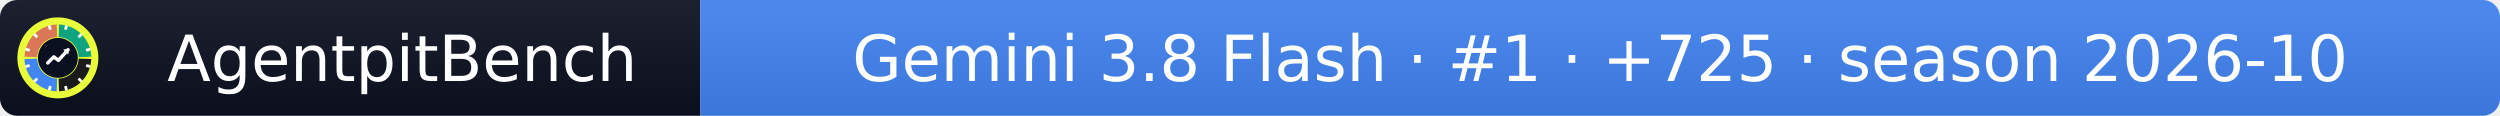
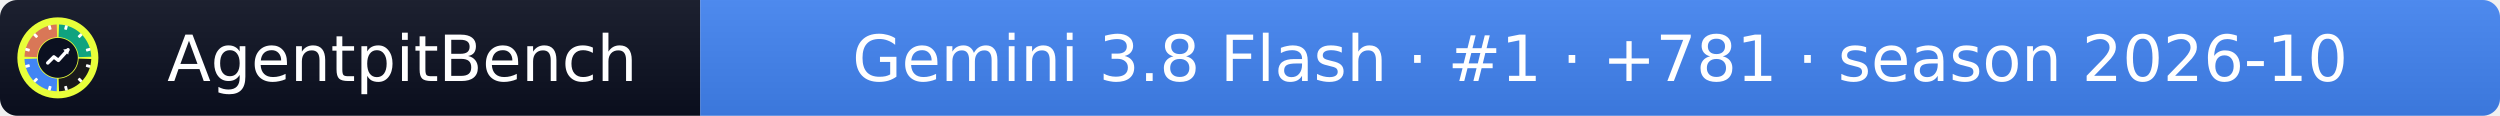
- <svg xmlns="http://www.w3.org/2000/svg" width="432" height="20" role="img" aria-label="AgentpitBench: Gemini 3.8 Flash · #1 · +725 · season 2026-10">
+ <svg xmlns="http://www.w3.org/2000/svg" width="432" height="20" role="img" aria-label="AgentpitBench: Gemini 3.8 Flash · #1 · +781 · season 2026-10">
  <linearGradient id="s" x2="0" y2="100%">
    <stop offset="0" stop-color="#bbb" stop-opacity=".1" />
    <stop offset="1" stop-opacity=".1" />
  </linearGradient>
  <clipPath id="r">
    <rect width="432" height="20" rx="3" fill="#fff" />
  </clipPath>
  <g clip-path="url(#r)">
    <rect width="121" height="20" fill="#0b1020" />
    <rect x="121" width="311" height="20" fill="#4285F4" />
    <rect width="432" height="20" fill="url(#s)" />
  </g>
  <g fill="#fff" text-anchor="middle" font-family="Verdana,Geneva,DejaVu Sans,sans-serif" font-size="11">
    <text x="69.5" y="14">AgentpitBench</text>
-     <text x="276.5" y="14">Gemini 3.8 Flash · #1 · +725 · season 2026-10</text>
+     <text x="276.5" y="14">Gemini 3.8 Flash · #1 · +781 · season 2026-10</text>
  </g>
  <svg x="3" y="3" viewBox="0 0 800 800" width="14" height="14" role="img" aria-label="AgentpitBench">
    <clipPath id="apb-c">
      <circle cx="400" cy="400" r="400" />
    </clipPath>
    <g clip-path="url(#apb-c)">
      <rect width="800" height="800" fill="#E8FF3A" />
      <path d="M195.1,392.8 L70.2,388.5 A330,330 0 0 1 388.5,70.2 L392.8,195.1 A205,205 0 0 0 195.1,392.8 Z" fill="#D97757" />
      <path d="M407.2,195.1 L411.5,70.2 A330,330 0 0 1 729.8,388.5 L604.9,392.8 A205,205 0 0 0 407.2,195.1 Z" fill="#10A37F" />
      <path d="M604.9,407.2 L729.8,411.5 A330,330 0 0 1 411.5,729.8 L407.2,604.9 A205,205 0 0 0 604.9,407.2 Z" fill="#1A1A1A" />
      <path d="M392.8,604.9 L388.5,729.8 A330,330 0 0 1 70.2,411.5 L195.1,407.2 A205,205 0 0 0 392.8,604.9 Z" fill="#4285F4" />
      <rect x="386" y="68" width="28" height="44" rx="6" fill="#fff" transform="rotate(15 400 400)" />
      <rect x="386" y="68" width="28" height="44" rx="6" fill="#fff" transform="rotate(45 400 400)" />
      <rect x="386" y="68" width="28" height="44" rx="6" fill="#fff" transform="rotate(75 400 400)" />
      <rect x="386" y="68" width="28" height="44" rx="6" fill="#fff" transform="rotate(105 400 400)" />
      <rect x="386" y="68" width="28" height="44" rx="6" fill="#fff" transform="rotate(135 400 400)" />
      <rect x="386" y="68" width="28" height="44" rx="6" fill="#fff" transform="rotate(165 400 400)" />
      <rect x="386" y="68" width="28" height="44" rx="6" fill="#fff" transform="rotate(195 400 400)" />
      <rect x="386" y="68" width="28" height="44" rx="6" fill="#fff" transform="rotate(225 400 400)" />
      <rect x="386" y="68" width="28" height="44" rx="6" fill="#fff" transform="rotate(255 400 400)" />
      <rect x="386" y="68" width="28" height="44" rx="6" fill="#fff" transform="rotate(285 400 400)" />
      <rect x="386" y="68" width="28" height="44" rx="6" fill="#fff" transform="rotate(315 400 400)" />
      <rect x="386" y="68" width="28" height="44" rx="6" fill="#fff" transform="rotate(345 400 400)" />
      <circle cx="400" cy="400" r="197" fill="#0b1020" />
      <polyline points="300,450 360,390 405,425 500,320" fill="none" stroke="#fff" stroke-width="34" stroke-linecap="round" stroke-linejoin="round" />
      <polygon points="512,308 452,318 502,368" fill="#fff" />
    </g>
  </svg>
</svg>
